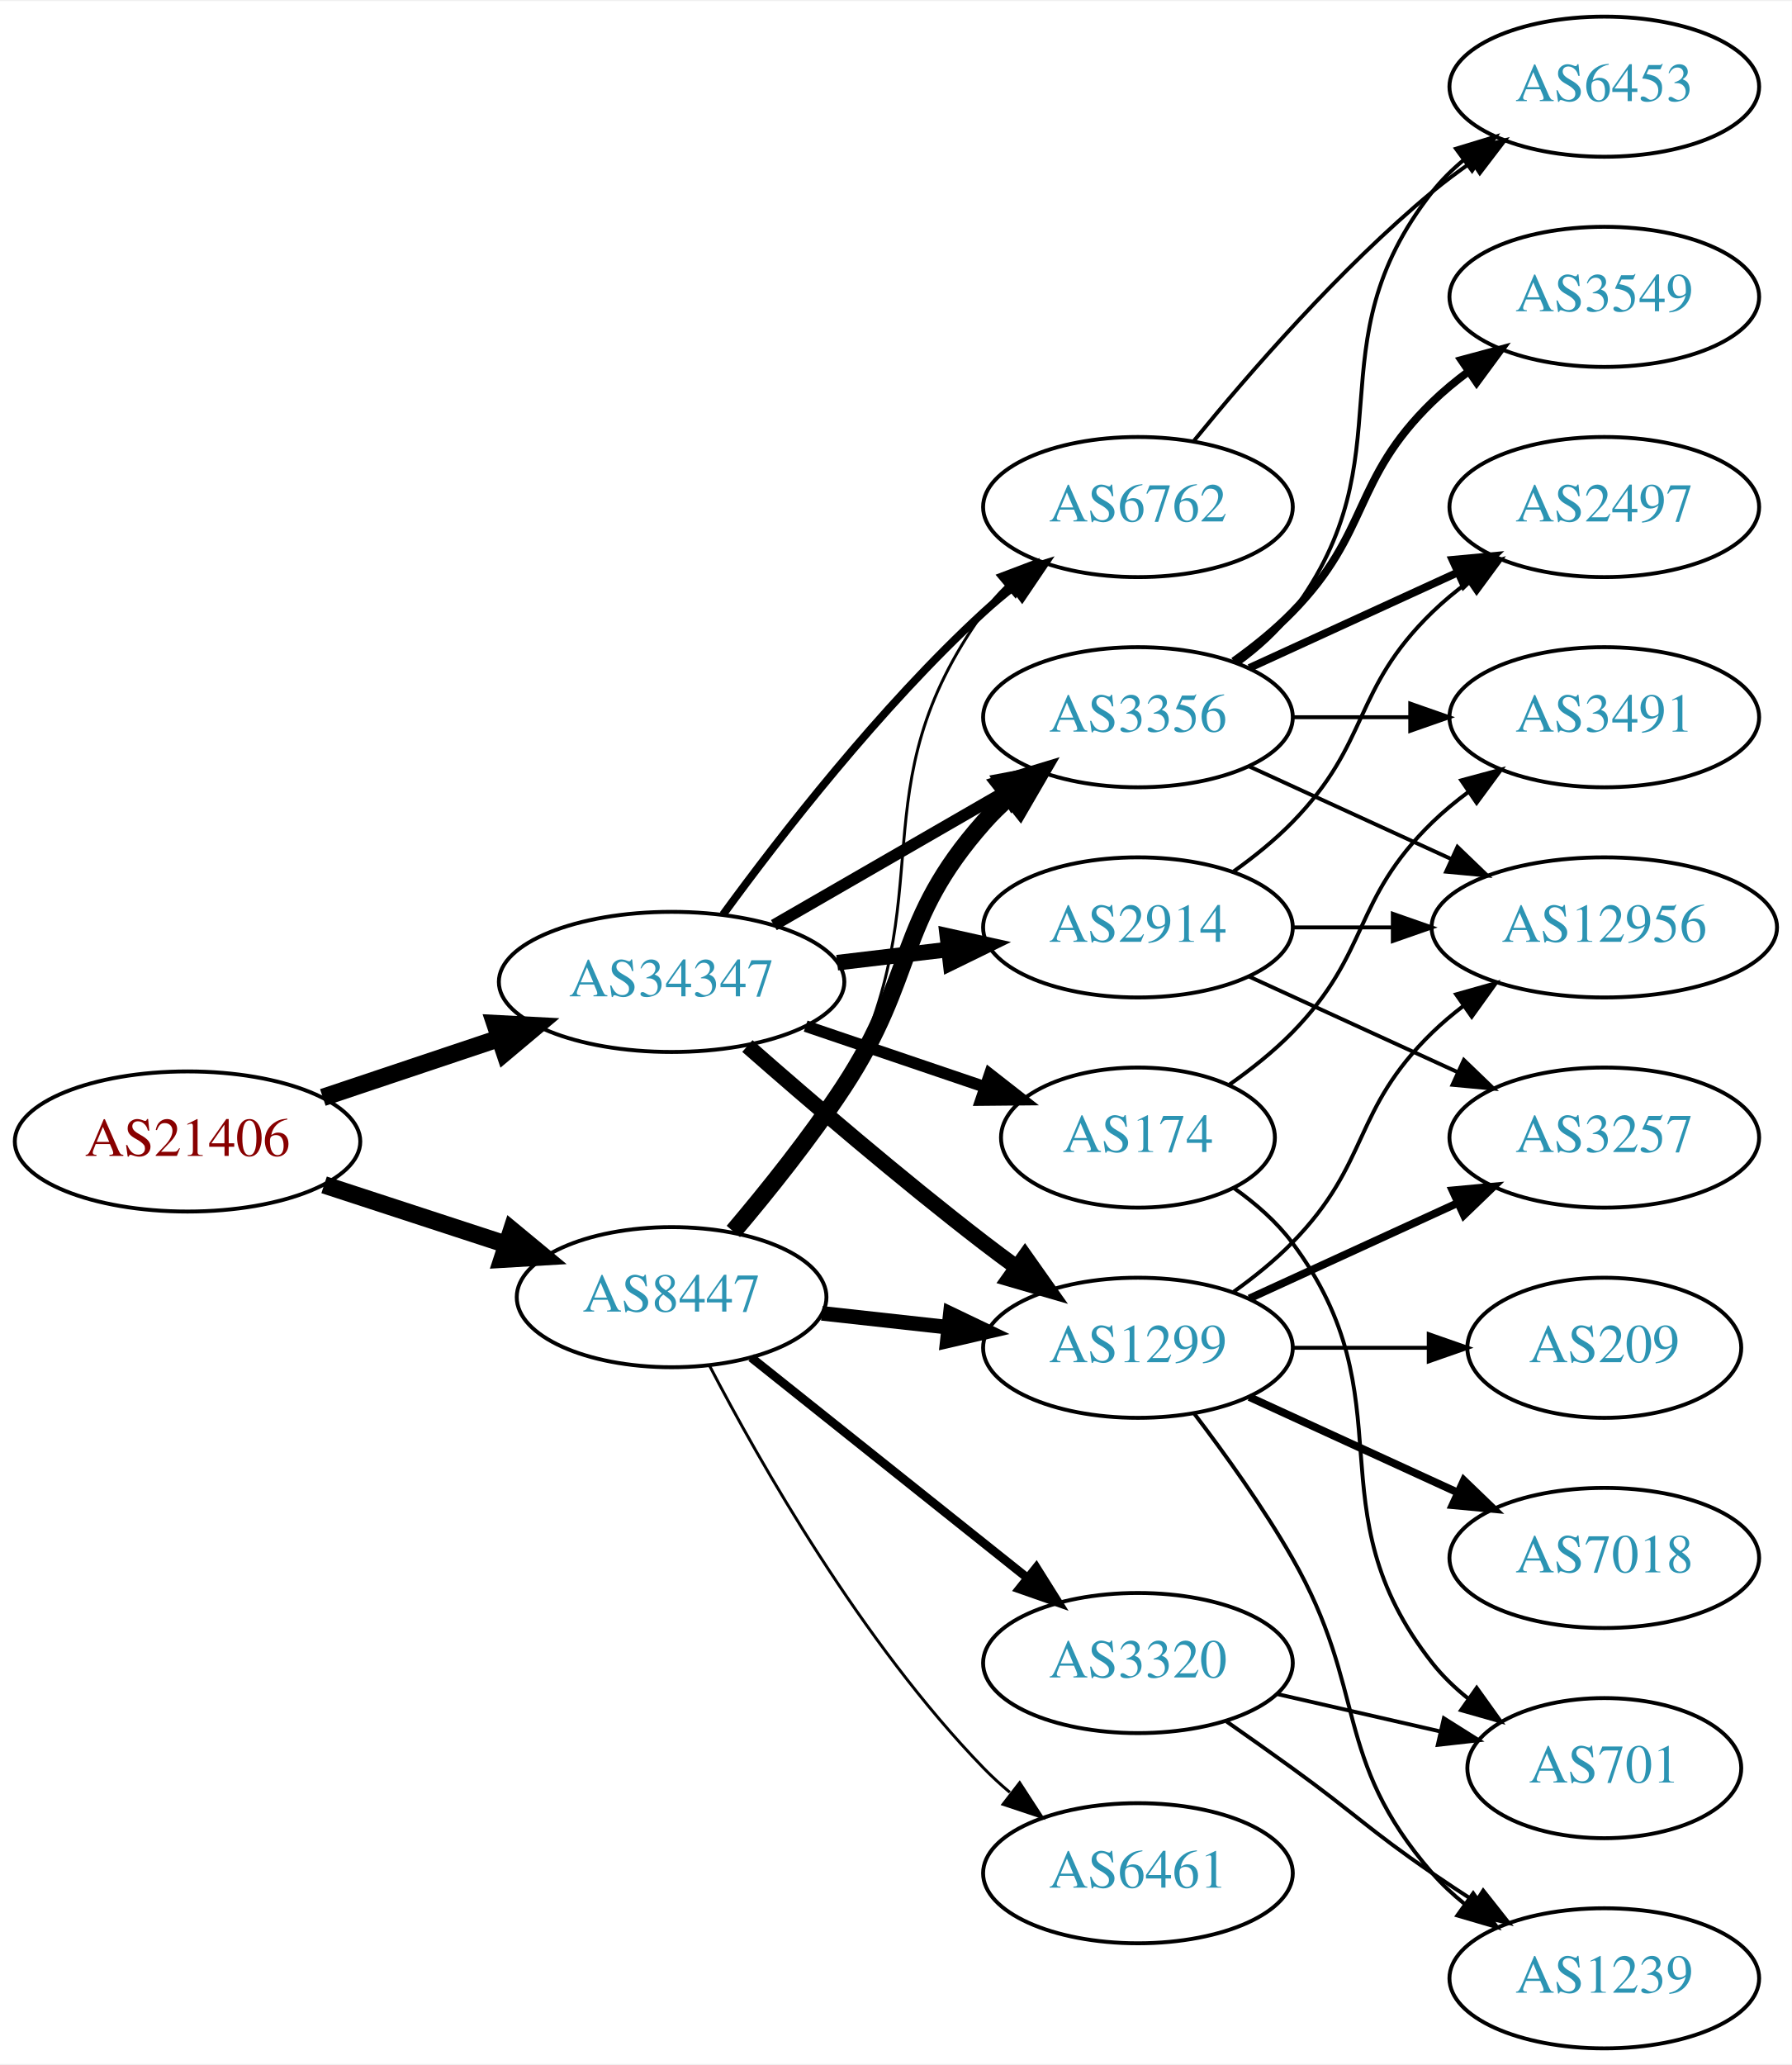
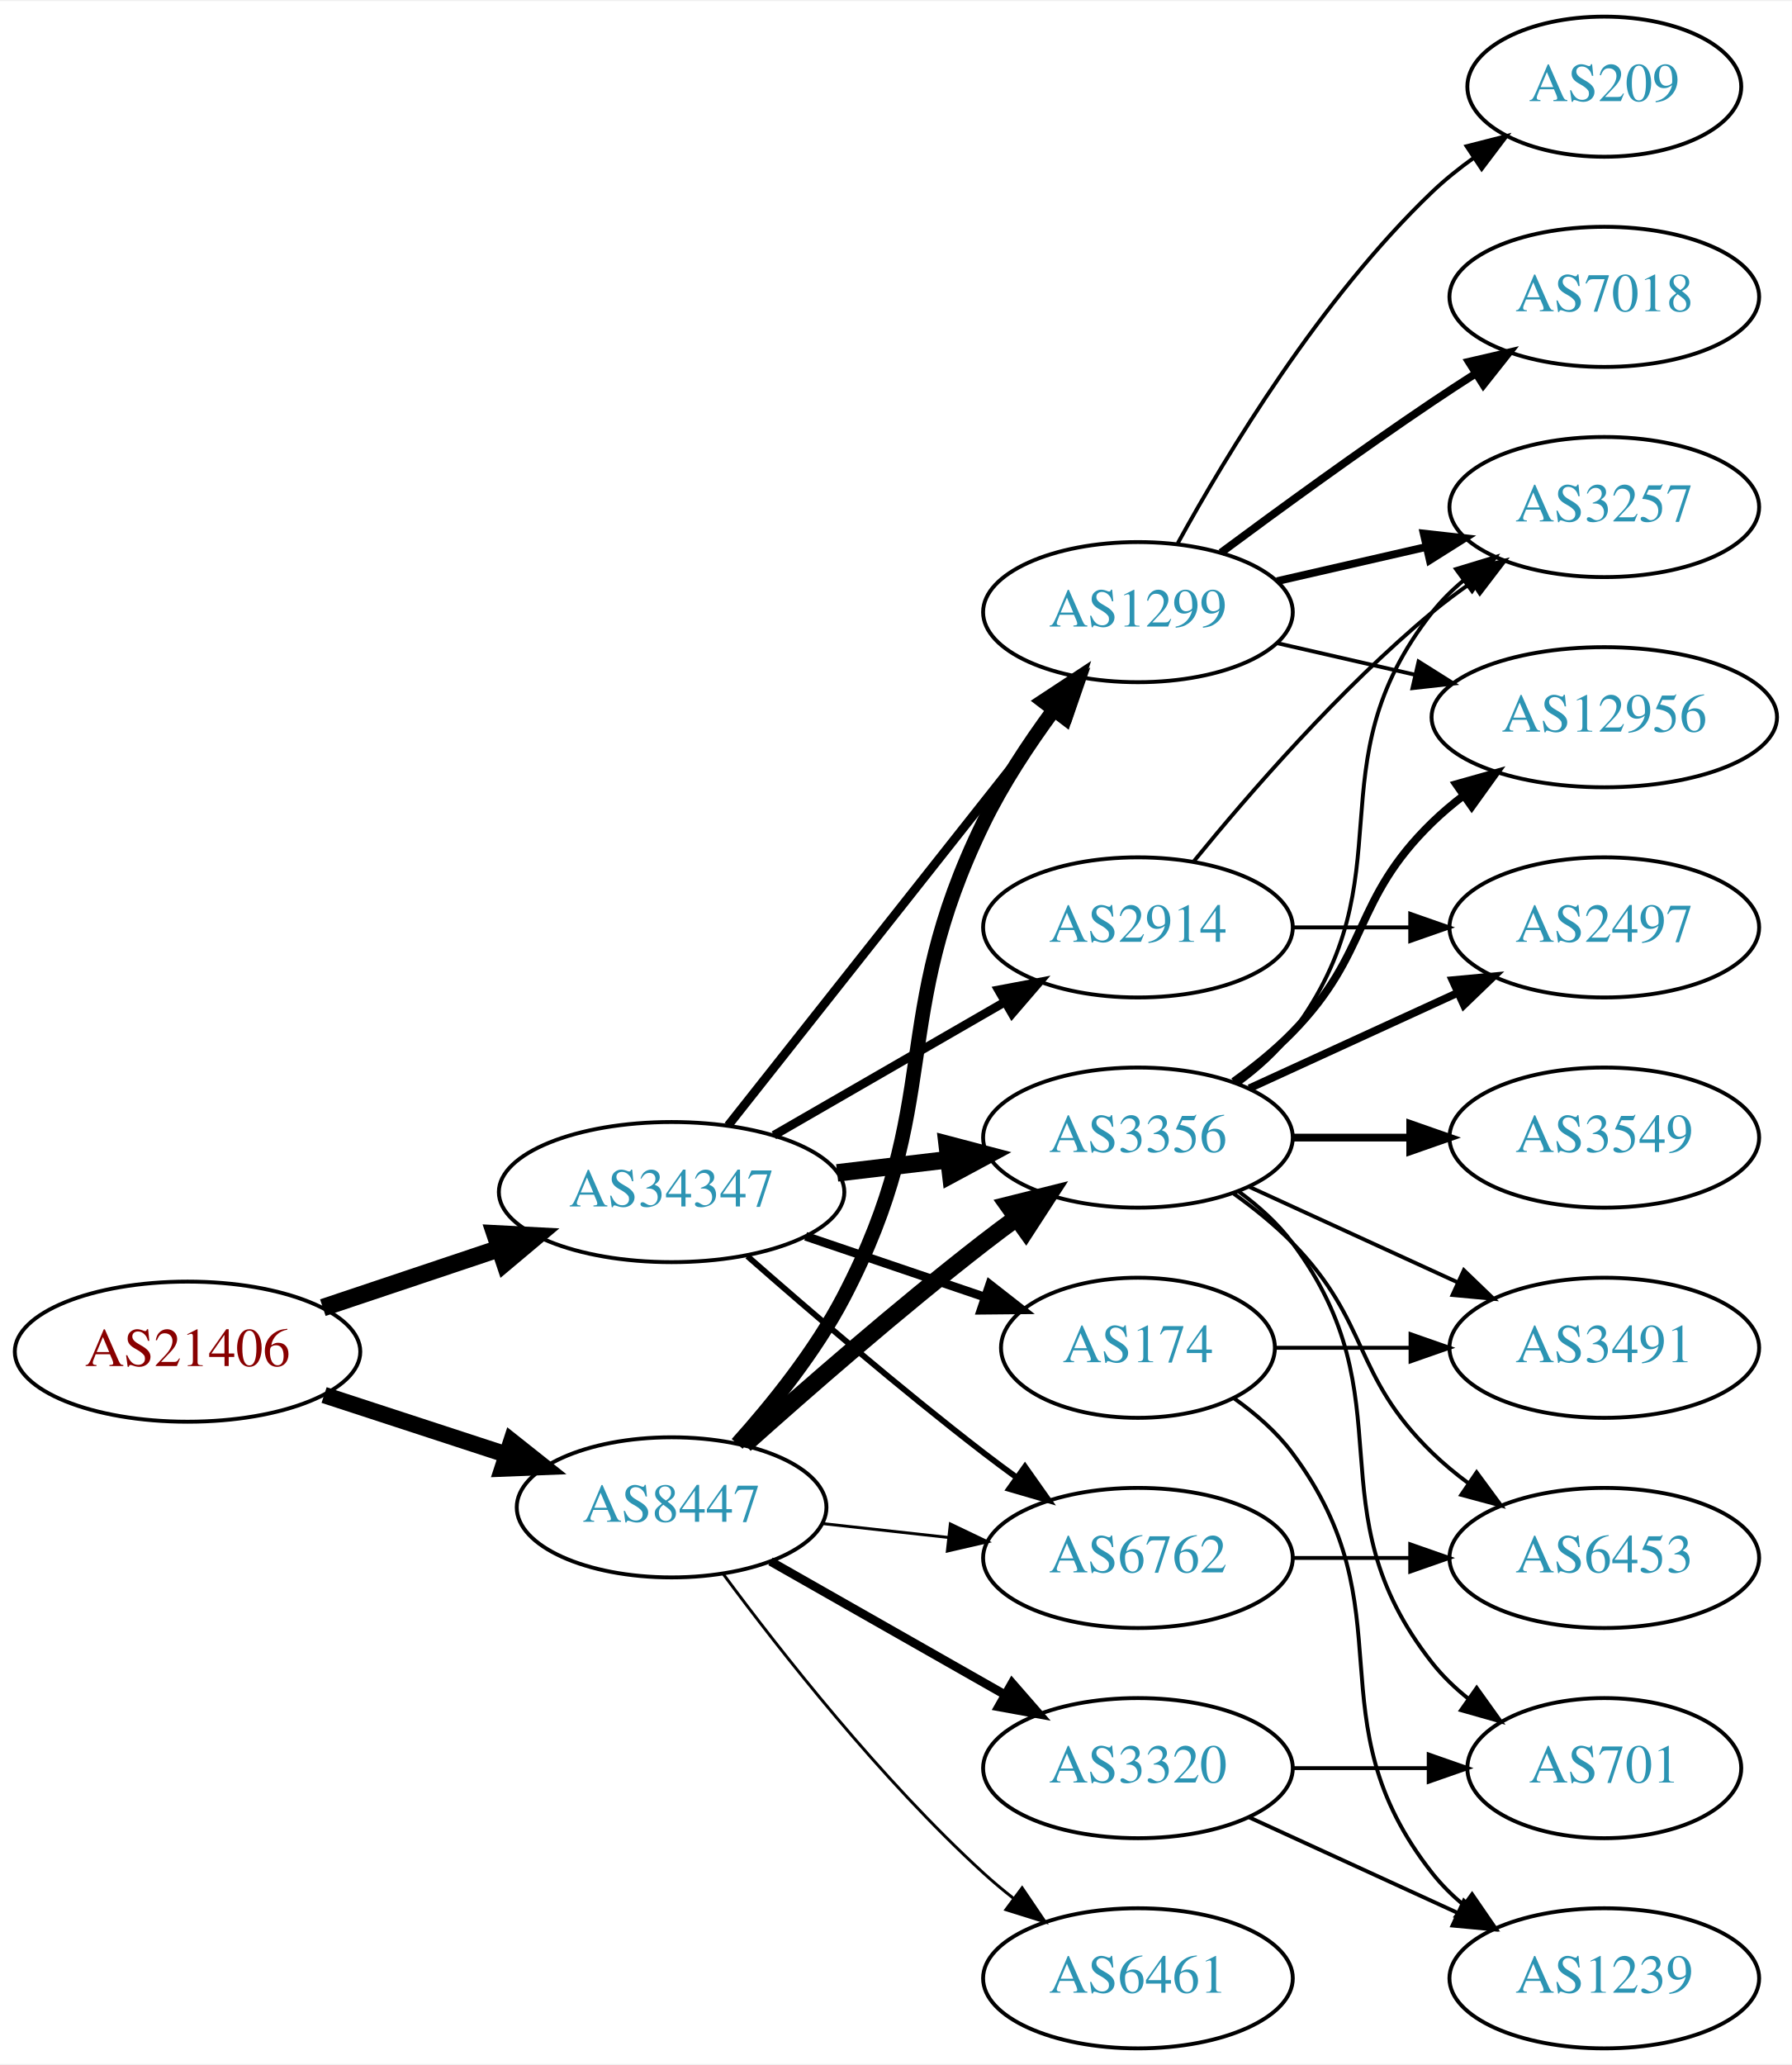
<svg xmlns="http://www.w3.org/2000/svg" xmlns:xlink="http://www.w3.org/1999/xlink" width="460pt" height="530pt" viewBox="0.00 0.00 460.47 530.00">
  <g id="graph0" class="graph" transform="scale(1 1) rotate(0) translate(4 526)">
    <polygon fill="white" stroke="none" points="-4,4 -4,-526 456.469,-526 456.469,4 -4,4" />
    <g id="node1" class="node">
      <g id="a_node1">
        <a xlink:href="/asn/21406" xlink:title="AS21406 ~ D. Swarovski KG [AT]">
-           <ellipse fill="#ffffff" stroke="black" cx="44.196" cy="-233" rx="44.393" ry="18" />
-           <text text-anchor="middle" x="44.196" y="-229.3" font-family="Times,serif" font-size="14.00" fill="#880000">AS21406</text>
+           <ellipse fill="#ffffff" stroke="black" cx="44.196" cy="-179" rx="44.393" ry="18" />
+           <text text-anchor="middle" x="44.196" y="-175.3" font-family="Times,serif" font-size="14.00" fill="#880000">AS21406</text>
        </a>
      </g>
    </g>
    <g id="node2" class="node">
      <g id="a_node2">
        <a xlink:href="/asn/8447" xlink:title="AS8447 ~ A1 Telekom Austria AG [AT]">
-           <ellipse fill="#ffffff" stroke="black" cx="168.588" cy="-193" rx="39.794" ry="18" />
-           <text text-anchor="middle" x="168.588" y="-189.3" font-family="Times,serif" font-size="14.00" fill="#2c94b3">AS8447</text>
+           <ellipse fill="#ffffff" stroke="black" cx="168.588" cy="-139" rx="39.794" ry="18" />
+           <text text-anchor="middle" x="168.588" y="-135.3" font-family="Times,serif" font-size="14.00" fill="#2c94b3">AS8447</text>
        </a>
      </g>
    </g>
    <g id="edge1" class="edge">
-       <path fill="none" stroke="black" stroke-width="4.5" d="M79.289,-221.858C93.795,-217.117 110.846,-211.544 126.077,-206.567" />
-       <polygon fill="black" stroke="black" stroke-width="4.5" points="127.496,-210.245 135.778,-203.396 125.05,-202.76 127.496,-210.245" />
+       <path fill="none" stroke="black" stroke-width="4.235" d="M79.289,-167.858C93.795,-163.117 110.846,-157.544 126.077,-152.567" />
+       <polygon fill="black" stroke="black" stroke-width="4.235" points="127.424,-156.025 135.778,-149.396 125.122,-148.98 127.424,-156.025" />
    </g>
    <g id="node3" class="node">
      <g id="a_node3">
        <a xlink:href="/asn/34347" xlink:title="AS34347 ~ Stadtwerke Hall in Tirol GmbH [AT]">
-           <ellipse fill="#ffffff" stroke="black" cx="168.588" cy="-274" rx="44.393" ry="18" />
-           <text text-anchor="middle" x="168.588" y="-270.3" font-family="Times,serif" font-size="14.00" fill="#2c94b3">AS34347</text>
+           <ellipse fill="#ffffff" stroke="black" cx="168.588" cy="-220" rx="44.393" ry="18" />
+           <text text-anchor="middle" x="168.588" y="-216.3" font-family="Times,serif" font-size="14.00" fill="#2c94b3">AS34347</text>
        </a>
      </g>
    </g>
    <g id="edge2" class="edge">
-       <path fill="none" stroke="black" stroke-width="4.5" d="M78.964,-244.312C93.01,-249.017 109.488,-254.537 124.399,-259.532" />
-       <polygon fill="black" stroke="black" stroke-width="4.5" points="123.197,-263.282 133.93,-262.725 125.699,-255.815 123.197,-263.282" />
+       <path fill="none" stroke="black" stroke-width="4.5" d="M78.964,-190.312C93.01,-195.017 109.488,-200.537 124.399,-205.532" />
+       <polygon fill="black" stroke="black" stroke-width="4.5" points="123.197,-209.282 133.93,-208.725 125.699,-201.815 123.197,-209.282" />
    </g>
    <g id="node4" class="node">
      <g id="a_node4">
-         <a xlink:href="/asn/1299" xlink:title="AS1299 ~ Telia Carrier [EU]">
-           <ellipse fill="#ffffff" stroke="black" cx="288.431" cy="-180" rx="39.794" ry="18" />
-           <text text-anchor="middle" x="288.431" y="-176.3" font-family="Times,serif" font-size="14.00" fill="#2c94b3">AS1299</text>
+         <a xlink:href="/asn/3356" xlink:title="AS3356 ~ Level 3 Parent, LLC [US]">
+           <ellipse fill="#ffffff" stroke="black" cx="288.431" cy="-234" rx="39.794" ry="18" />
+           <text text-anchor="middle" x="288.431" y="-230.3" font-family="Times,serif" font-size="14.00" fill="#2c94b3">AS3356</text>
        </a>
      </g>
    </g>
    <g id="edge3" class="edge">
-       <path fill="none" stroke="black" stroke-width="3.75" d="M207.198,-188.851C217.509,-187.713 228.827,-186.465 239.627,-185.274" />
-       <polygon fill="black" stroke="black" stroke-width="3.75" points="240.218,-188.73 249.774,-184.154 239.45,-181.772 240.218,-188.73" />
+       <path fill="none" stroke="black" stroke-width="4.5" d="M187.403,-155.191C203.179,-169.311 227.017,-190.119 248.784,-207 251.519,-209.121 254.404,-211.278 257.316,-213.401" />
+       <polygon fill="black" stroke="black" stroke-width="4.5" points="255.063,-216.63 265.49,-219.236 259.639,-210.221 255.063,-216.63" />
    </g>
    <g id="node5" class="node">
      <g id="a_node5">
-         <a xlink:href="/asn/3356" xlink:title="AS3356 ~ Level 3 Parent, LLC [US]">
-           <ellipse fill="#ffffff" stroke="black" cx="288.431" cy="-342" rx="39.794" ry="18" />
-           <text text-anchor="middle" x="288.431" y="-338.3" font-family="Times,serif" font-size="14.00" fill="#2c94b3">AS3356</text>
+         <a xlink:href="/asn/1299" xlink:title="AS1299 ~ Telia Carrier [EU]">
+           <ellipse fill="#ffffff" stroke="black" cx="288.431" cy="-369" rx="39.794" ry="18" />
+           <text text-anchor="middle" x="288.431" y="-365.3" font-family="Times,serif" font-size="14.00" fill="#2c94b3">AS1299</text>
        </a>
      </g>
    </g>
    <g id="edge4" class="edge">
-       <path fill="none" stroke="black" stroke-width="4.5" d="M184.457,-209.885C193.216,-220.231 204.221,-233.952 212.784,-247 231.547,-275.589 226.135,-289.38 248.784,-315 250.766,-317.242 252.971,-319.394 255.293,-321.437" />
-       <polygon fill="black" stroke="black" stroke-width="4.5" points="253.21,-324.809 263.494,-327.929 258.098,-318.635 253.21,-324.809" />
+       <path fill="none" stroke="black" stroke-width="3.75" d="M185.434,-155.311C194.54,-165.454 205.566,-179.163 212.784,-193 238.931,-243.124 223.988,-264.195 248.784,-315 253.639,-324.946 260.287,-335.026 266.701,-343.741" />
+       <polygon fill="black" stroke="black" stroke-width="3.75" points="264.113,-346.12 272.962,-351.946 269.678,-341.873 264.113,-346.12" />
    </g>
    <g id="node6" class="node">
      <g id="a_node6">
-         <a xlink:href="/asn/6461" xlink:title="AS6461 ~ ZAYO-6461 [US]">
-           <ellipse fill="#ffffff" stroke="black" cx="288.431" cy="-45" rx="39.794" ry="18" />
-           <text text-anchor="middle" x="288.431" y="-41.3" font-family="Times,serif" font-size="14.00" fill="#2c94b3">AS6461</text>
+         <a xlink:href="/asn/3320" xlink:title="AS3320 ~ DTAG [DE]">
+           <ellipse fill="#ffffff" stroke="black" cx="288.431" cy="-72" rx="39.794" ry="18" />
+           <text text-anchor="middle" x="288.431" y="-68.3" font-family="Times,serif" font-size="14.00" fill="#2c94b3">AS3320</text>
        </a>
      </g>
    </g>
    <g id="edge5" class="edge">
-       <path fill="none" stroke="black" stroke-width="0.75" d="M178.279,-175.499C191.24,-150.561 217.491,-104.255 248.784,-72 250.868,-69.852 253.145,-67.767 255.517,-65.771" />
-       <polygon fill="black" stroke="black" stroke-width="0.75" points="258.037,-68.247 263.809,-59.362 253.756,-62.708 258.037,-68.247" />
+       <path fill="none" stroke="black" stroke-width="2.25" d="M194.005,-125.118C211.465,-115.191 235.165,-101.716 254.326,-90.822" />
+       <polygon fill="black" stroke="black" stroke-width="2.25" points="256.082,-93.85 263.045,-85.865 252.622,-87.765 256.082,-93.85" />
    </g>
    <g id="node7" class="node">
      <g id="a_node7">
-         <a xlink:href="/asn/3320" xlink:title="AS3320 ~ DTAG [DE]">
-           <ellipse fill="#ffffff" stroke="black" cx="288.431" cy="-99" rx="39.794" ry="18" />
-           <text text-anchor="middle" x="288.431" y="-95.3" font-family="Times,serif" font-size="14.00" fill="#2c94b3">AS3320</text>
+         <a xlink:href="/asn/6762" xlink:title="AS6762 ~ TELECOM ITALIA SPARKLE S.p.A. [IT]">
+           <ellipse fill="#ffffff" stroke="black" cx="288.431" cy="-126" rx="39.794" ry="18" />
+           <text text-anchor="middle" x="288.431" y="-122.3" font-family="Times,serif" font-size="14.00" fill="#2c94b3">AS6762</text>
        </a>
      </g>
    </g>
    <g id="edge6" class="edge">
-       <path fill="none" stroke="black" stroke-width="2.25" d="M189.048,-177.478C208.408,-162.034 238.29,-138.198 260.043,-120.847" />
-       <polygon fill="black" stroke="black" stroke-width="2.25" points="262.308,-123.517 267.943,-114.545 257.942,-118.045 262.308,-123.517" />
+       <path fill="none" stroke="black" stroke-width="0.75" d="M207.198,-134.851C217.509,-133.713 228.827,-132.465 239.627,-131.274" />
+       <polygon fill="black" stroke="black" stroke-width="0.75" points="240.218,-134.73 249.774,-130.154 239.45,-127.772 240.218,-134.73" />
    </g>
    <g id="node8" class="node">
      <g id="a_node8">
-         <a xlink:href="/asn/6762" xlink:title="AS6762 ~ TELECOM ITALIA SPARKLE S.p.A. [IT]">
-           <ellipse fill="#ffffff" stroke="black" cx="288.431" cy="-396" rx="39.794" ry="18" />
-           <text text-anchor="middle" x="288.431" y="-392.3" font-family="Times,serif" font-size="14.00" fill="#2c94b3">AS6762</text>
+         <a xlink:href="/asn/6461" xlink:title="AS6461 ~ ZAYO-6461 [US]">
+           <ellipse fill="#ffffff" stroke="black" cx="288.431" cy="-18" rx="39.794" ry="18" />
+           <text text-anchor="middle" x="288.431" y="-14.3" font-family="Times,serif" font-size="14.00" fill="#2c94b3">AS6461</text>
        </a>
      </g>
    </g>
    <g id="edge7" class="edge">
-       <path fill="none" stroke="black" stroke-width="0.75" d="M185.434,-209.311C194.54,-219.454 205.566,-233.163 212.784,-247 238.931,-297.124 215.754,-323.119 248.784,-369 250.488,-371.366 252.466,-373.597 254.609,-375.684" />
-       <polygon fill="black" stroke="black" stroke-width="0.75" points="252.465,-378.454 262.37,-382.213 256.971,-373.098 252.465,-378.454" />
+       <path fill="none" stroke="black" stroke-width="0.75" d="M181.846,-121.886C196.48,-102.106 222.316,-69.18 248.784,-45 251.201,-42.792 253.807,-40.615 256.482,-38.513" />
+       <polygon fill="black" stroke="black" stroke-width="0.75" points="258.665,-41.251 264.603,-32.476 254.489,-35.633 258.665,-41.251" />
+     </g>
+     <g id="edge24" class="edge">
+       <path fill="none" stroke="black" stroke-width="4.5" d="M211.135,-224.936C220.381,-226.034 230.254,-227.207 239.725,-228.332" />
+       <polygon fill="black" stroke="black" stroke-width="4.5" points="239.402,-232.259 249.797,-229.529 240.331,-224.439 239.402,-232.259" />
    </g>
    <g id="edge23" class="edge">
-       <path fill="none" stroke="black" stroke-width="4" d="M188.067,-257.527C203.866,-243.648 227.377,-223.477 248.784,-207 251.527,-204.889 254.417,-202.739 257.333,-200.62" />
-       <polygon fill="black" stroke="black" stroke-width="4" points="259.399,-203.445 265.511,-194.791 255.336,-197.745 259.399,-203.445" />
-     </g>
-     <g id="edge24" class="edge">
-       <path fill="none" stroke="black" stroke-width="3" d="M194.868,-288.588C212.188,-298.582 235.339,-311.941 254.155,-322.799" />
-       <polygon fill="black" stroke="black" stroke-width="3" points="252.588,-325.935 262.999,-327.902 256.087,-319.872 252.588,-325.935" />
-     </g>
-     <g id="edge22" class="edge">
-       <path fill="none" stroke="black" stroke-width="2" d="M181.81,-291.31C196.411,-311.312 222.214,-344.6 248.784,-369 251.196,-371.214 253.797,-373.396 256.47,-375.501" />
-       <polygon fill="black" stroke="black" stroke-width="2" points="254.475,-378.379 264.586,-381.542 258.654,-372.764 254.475,-378.379" />
+       <path fill="none" stroke="black" stroke-width="2.25" d="M183.106,-237.092C203.884,-263.364 243.775,-313.802 267.757,-344.125" />
+       <polygon fill="black" stroke="black" stroke-width="2.25" points="265.122,-346.435 274.07,-352.107 270.612,-342.093 265.122,-346.435" />
+     </g>
+     <g id="edge25" class="edge">
+       <path fill="none" stroke="black" stroke-width="1.5" d="M188.067,-203.527C203.866,-189.648 227.377,-169.477 248.784,-153 251.527,-150.889 254.417,-148.739 257.333,-146.62" />
+       <polygon fill="black" stroke="black" stroke-width="1.5" points="259.399,-149.445 265.511,-140.791 255.336,-143.745 259.399,-149.445" />
    </g>
    <g id="node19" class="node">
      <g id="a_node19">
        <a xlink:href="/asn/2914" xlink:title="AS2914 ~ NTT America, Inc. [US]">
          <ellipse fill="#ffffff" stroke="black" cx="288.431" cy="-288" rx="39.794" ry="18" />
          <text text-anchor="middle" x="288.431" y="-284.3" font-family="Times,serif" font-size="14.00" fill="#2c94b3">AS2914</text>
        </a>
      </g>
    </g>
-     <g id="edge20" class="edge">
-       <path fill="none" stroke="black" stroke-width="4" d="M211.135,-278.936C220.381,-280.034 230.254,-281.207 239.725,-282.332" />
-       <polygon fill="black" stroke="black" stroke-width="4" points="239.453,-285.825 249.797,-283.529 240.279,-278.874 239.453,-285.825" />
+     <g id="edge21" class="edge">
+       <path fill="none" stroke="black" stroke-width="2.25" d="M194.868,-234.588C212.188,-244.582 235.339,-257.941 254.155,-268.799" />
+       <polygon fill="black" stroke="black" stroke-width="2.25" points="252.588,-271.935 262.999,-273.902 256.087,-265.872 252.588,-271.935" />
    </g>
    <g id="node20" class="node">
      <g id="a_node20">
        <a xlink:href="/asn/174" xlink:title="AS174 ~ Cogent Communications [US]">
-           <ellipse fill="#ffffff" stroke="black" cx="288.431" cy="-234" rx="35.194" ry="18" />
-           <text text-anchor="middle" x="288.431" y="-230.3" font-family="Times,serif" font-size="14.00" fill="#2c94b3">AS174</text>
-         </a>
-       </g>
-     </g>
-     <g id="edge21" class="edge">
-       <path fill="none" stroke="black" stroke-width="3" d="M203.042,-262.645C217.306,-257.803 234.036,-252.124 248.821,-247.105" />
-       <polygon fill="black" stroke="black" stroke-width="3" points="250.348,-250.283 258.693,-243.755 248.098,-243.655 250.348,-250.283" />
+           <ellipse fill="#ffffff" stroke="black" cx="288.431" cy="-180" rx="35.194" ry="18" />
+           <text text-anchor="middle" x="288.431" y="-176.3" font-family="Times,serif" font-size="14.00" fill="#2c94b3">AS174</text>
+         </a>
+       </g>
+     </g>
+     <g id="edge22" class="edge">
+       <path fill="none" stroke="black" stroke-width="2.25" d="M203.042,-208.645C217.306,-203.803 234.036,-198.124 248.821,-193.105" />
+       <polygon fill="black" stroke="black" stroke-width="2.25" points="250.348,-196.283 258.693,-189.755 248.098,-189.655 250.348,-196.283" />
+     </g>
+     <g id="node9" class="node">
+       <g id="a_node9">
+         <a xlink:href="/asn/2497" xlink:title="AS2497 ~ Internet Initiative Japan Inc. [JP]">
+           <ellipse fill="#ffffff" stroke="black" cx="408.273" cy="-288" rx="39.794" ry="18" />
+           <text text-anchor="middle" x="408.273" y="-284.3" font-family="Times,serif" font-size="14.00" fill="#2c94b3">AS2497</text>
+         </a>
+       </g>
+     </g>
+     <g id="edge8" class="edge">
+       <path fill="none" stroke="black" stroke-width="2" d="M317.06,-246.661C333.017,-253.973 353.287,-263.261 370.57,-271.181" />
+       <polygon fill="black" stroke="black" stroke-width="2" points="369.269,-274.435 379.818,-275.419 372.185,-268.071 369.269,-274.435" />
+     </g>
+     <g id="node10" class="node">
+       <g id="a_node10">
+         <a xlink:href="/asn/6453" xlink:title="AS6453 ~ TATA COMMUNICATIONS (AMERICA) INC [US]">
+           <ellipse fill="#ffffff" stroke="black" cx="408.273" cy="-126" rx="39.794" ry="18" />
+           <text text-anchor="middle" x="408.273" y="-122.3" font-family="Times,serif" font-size="14.00" fill="#2c94b3">AS6453</text>
+         </a>
+       </g>
+     </g>
+     <g id="edge9" class="edge">
+       <path fill="none" stroke="black" d="M313.025,-219.611C318.281,-215.852 323.613,-211.563 328.077,-207 348.25,-186.383 343.384,-173.094 364.077,-153 366.922,-150.237 370.096,-147.614 373.396,-145.166" />
+       <polygon fill="black" stroke="black" points="375.462,-147.994 381.744,-139.462 371.513,-142.214 375.462,-147.994" />
+     </g>
+     <g id="node11" class="node">
+       <g id="a_node11">
+         <a xlink:href="/asn/3549" xlink:title="AS3549 ~ Level 3 Parent, LLC [US]">
+           <ellipse fill="#ffffff" stroke="black" cx="408.273" cy="-234" rx="39.794" ry="18" />
+           <text text-anchor="middle" x="408.273" y="-230.3" font-family="Times,serif" font-size="14.00" fill="#2c94b3">AS3549</text>
+         </a>
+       </g>
+     </g>
+     <g id="edge10" class="edge">
+       <path fill="none" stroke="black" stroke-width="2" d="M328.343,-234C337.897,-234 348.246,-234 358.209,-234" />
+       <polygon fill="black" stroke="black" stroke-width="2" points="358.402,-237.5 368.402,-234 358.402,-230.5 358.402,-237.5" />
+     </g>
+     <g id="node12" class="node">
+       <g id="a_node12">
+         <a xlink:href="/asn/12956" xlink:title="AS12956 ~ TELXIUS [ES]">
+           <ellipse fill="#ffffff" stroke="black" cx="408.273" cy="-342" rx="44.393" ry="18" />
+           <text text-anchor="middle" x="408.273" y="-338.3" font-family="Times,serif" font-size="14.00" fill="#2c94b3">AS12956</text>
+         </a>
+       </g>
+     </g>
+     <g id="edge11" class="edge">
+       <path fill="none" stroke="black" stroke-width="2" d="M313.025,-248.389C318.281,-252.148 323.613,-256.437 328.077,-261 348.25,-281.617 343.384,-294.906 364.077,-315 366.564,-317.414 369.301,-319.722 372.154,-321.9" />
+       <polygon fill="black" stroke="black" stroke-width="2" points="370.192,-324.798 380.39,-327.671 374.209,-319.066 370.192,-324.798" />
    </g>
    <g id="node13" class="node">
      <g id="a_node13">
-         <a xlink:href="/asn/12956" xlink:title="AS12956 ~ TELXIUS [ES]">
-           <ellipse fill="#ffffff" stroke="black" cx="408.273" cy="-288" rx="44.393" ry="18" />
-           <text text-anchor="middle" x="408.273" y="-284.3" font-family="Times,serif" font-size="14.00" fill="#2c94b3">AS12956</text>
-         </a>
-       </g>
-     </g>
-     <g id="edge14" class="edge">
-       <path fill="none" stroke="black" d="M313.025,-194.389C318.281,-198.148 323.613,-202.437 328.077,-207 348.25,-227.617 343.384,-240.906 364.077,-261 366.564,-263.414 369.301,-265.722 372.154,-267.9" />
-       <polygon fill="black" stroke="black" points="370.192,-270.798 380.39,-273.671 374.209,-265.066 370.192,-270.798" />
+         <a xlink:href="/asn/3491" xlink:title="AS3491 ~ PCCW Global, Inc. [US]">
+           <ellipse fill="#ffffff" stroke="black" cx="408.273" cy="-180" rx="39.794" ry="18" />
+           <text text-anchor="middle" x="408.273" y="-176.3" font-family="Times,serif" font-size="14.00" fill="#2c94b3">AS3491</text>
+         </a>
+       </g>
+     </g>
+     <g id="edge12" class="edge">
+       <path fill="none" stroke="black" d="M317.06,-221.339C333.017,-214.027 353.287,-204.739 370.57,-196.819" />
+       <polygon fill="black" stroke="black" points="372.185,-199.929 379.818,-192.581 369.269,-193.565 372.185,-199.929" />
    </g>
    <g id="node14" class="node">
      <g id="a_node14">
-         <a xlink:href="/asn/209" xlink:title="AS209 ~ CenturyLink Communications, LLC [US]">
-           <ellipse fill="#ffffff" stroke="black" cx="408.273" cy="-180" rx="35.194" ry="18" />
-           <text text-anchor="middle" x="408.273" y="-176.3" font-family="Times,serif" font-size="14.00" fill="#2c94b3">AS209</text>
+         <a xlink:href="/asn/3257" xlink:title="AS3257 ~ GTT [DE]">
+           <ellipse fill="#ffffff" stroke="black" cx="408.273" cy="-396" rx="39.794" ry="18" />
+           <text text-anchor="middle" x="408.273" y="-392.3" font-family="Times,serif" font-size="14.00" fill="#2c94b3">AS3257</text>
        </a>
      </g>
    </g>
    <g id="edge13" class="edge">
-       <path fill="none" stroke="black" d="M328.343,-180C339.43,-180 351.59,-180 362.972,-180" />
-       <polygon fill="black" stroke="black" points="363.154,-183.5 373.154,-180 363.154,-176.5 363.154,-183.5" />
+       <path fill="none" stroke="black" d="M314.362,-247.882C319.438,-251.611 324.356,-256.016 328.077,-261 358.349,-301.542 332.779,-329.246 364.077,-369 366.402,-371.953 369.146,-374.67 372.105,-377.147" />
+       <polygon fill="black" stroke="black" points="370.165,-380.064 380.302,-383.145 374.298,-374.415 370.165,-380.064" />
    </g>
    <g id="node15" class="node">
      <g id="a_node15">
-         <a xlink:href="/asn/3257" xlink:title="AS3257 ~ GTT [DE]">
-           <ellipse fill="#ffffff" stroke="black" cx="408.273" cy="-234" rx="39.794" ry="18" />
-           <text text-anchor="middle" x="408.273" y="-230.3" font-family="Times,serif" font-size="14.00" fill="#2c94b3">AS3257</text>
-         </a>
-       </g>
+         <a xlink:href="/asn/701" xlink:title="AS701 ~ UUNET [US]">
+           <ellipse fill="#ffffff" stroke="black" cx="408.273" cy="-72" rx="35.194" ry="18" />
+           <text text-anchor="middle" x="408.273" y="-68.3" font-family="Times,serif" font-size="14.00" fill="#2c94b3">AS701</text>
+         </a>
+       </g>
+     </g>
+     <g id="edge14" class="edge">
+       <path fill="none" stroke="black" d="M314.362,-220.118C319.438,-216.389 324.356,-211.984 328.077,-207 358.349,-166.458 332.779,-138.754 364.077,-99 366.724,-95.639 369.912,-92.584 373.344,-89.839" />
+       <polygon fill="black" stroke="black" points="375.482,-92.614 381.651,-84 371.457,-86.887 375.482,-92.614" />
+     </g>
+     <g id="edge18" class="edge">
+       <path fill="none" stroke="black" d="M324.15,-361.045C335.289,-358.493 347.824,-355.621 359.717,-352.896" />
+       <polygon fill="black" stroke="black" points="360.545,-356.297 369.511,-350.652 358.982,-349.474 360.545,-356.297" />
    </g>
    <g id="edge15" class="edge">
-       <path fill="none" stroke="black" stroke-width="2" d="M317.06,-192.661C333.017,-199.973 353.287,-209.261 370.57,-217.181" />
-       <polygon fill="black" stroke="black" stroke-width="2" points="369.269,-220.435 379.818,-221.419 372.185,-214.071 369.269,-220.435" />
+       <path fill="none" stroke="black" stroke-width="2" d="M324.15,-376.955C336.15,-379.704 349.771,-382.825 362.463,-385.733" />
+       <polygon fill="black" stroke="black" stroke-width="2" points="361.866,-389.187 372.395,-388.009 363.429,-382.364 361.866,-389.187" />
    </g>
    <g id="node16" class="node">
      <g id="a_node16">
-         <a xlink:href="/asn/7018" xlink:title="AS7018 ~ AT&amp;T Services, Inc. [US]">
-           <ellipse fill="#ffffff" stroke="black" cx="408.273" cy="-126" rx="39.794" ry="18" />
-           <text text-anchor="middle" x="408.273" y="-122.3" font-family="Times,serif" font-size="14.00" fill="#2c94b3">AS7018</text>
+         <a xlink:href="/asn/209" xlink:title="AS209 ~ CenturyLink Communications, LLC [US]">
+           <ellipse fill="#ffffff" stroke="black" cx="408.273" cy="-504" rx="35.194" ry="18" />
+           <text text-anchor="middle" x="408.273" y="-500.3" font-family="Times,serif" font-size="14.00" fill="#2c94b3">AS209</text>
        </a>
      </g>
    </g>
    <g id="edge16" class="edge">
-       <path fill="none" stroke="black" stroke-width="2" d="M317.06,-167.339C333.017,-160.027 353.287,-150.739 370.57,-142.819" />
-       <polygon fill="black" stroke="black" stroke-width="2" points="372.185,-145.929 379.818,-138.581 369.269,-139.565 372.185,-145.929" />
+       <path fill="none" stroke="black" d="M298.672,-386.713C311.218,-409.561 335.394,-449.611 364.077,-477 367.331,-480.107 370.998,-483.046 374.785,-485.76" />
+       <polygon fill="black" stroke="black" points="372.887,-488.701 383.153,-491.322 376.762,-482.872 372.887,-488.701" />
    </g>
    <g id="node17" class="node">
      <g id="a_node17">
+         <a xlink:href="/asn/7018" xlink:title="AS7018 ~ AT&amp;T Services, Inc. [US]">
+           <ellipse fill="#ffffff" stroke="black" cx="408.273" cy="-450" rx="39.794" ry="18" />
+           <text text-anchor="middle" x="408.273" y="-446.3" font-family="Times,serif" font-size="14.00" fill="#2c94b3">AS7018</text>
+         </a>
+       </g>
+     </g>
+     <g id="edge17" class="edge">
+       <path fill="none" stroke="black" stroke-width="2" d="M309.761,-384.277C324.623,-395.304 345.368,-410.407 364.077,-423 367.626,-425.389 371.377,-427.839 375.125,-430.242" />
+       <polygon fill="black" stroke="black" stroke-width="2" points="373.451,-433.325 383.774,-435.712 377.193,-427.409 373.451,-433.325" />
+     </g>
+     <g id="edge19" class="edge">
+       <path fill="none" stroke="black" d="M328.343,-72C339.43,-72 351.59,-72 362.972,-72" />
+       <polygon fill="black" stroke="black" points="363.154,-75.5 373.154,-72 363.154,-68.5 363.154,-75.5" />
+     </g>
+     <g id="node18" class="node">
+       <g id="a_node18">
        <a xlink:href="/asn/1239" xlink:title="AS1239 ~ Sprint [US]">
          <ellipse fill="#ffffff" stroke="black" cx="408.273" cy="-18" rx="39.794" ry="18" />
          <text text-anchor="middle" x="408.273" y="-14.3" font-family="Times,serif" font-size="14.00" fill="#2c94b3">AS1239</text>
        </a>
      </g>
    </g>
-     <g id="edge17" class="edge">
-       <path fill="none" stroke="black" d="M302.892,-163.087C310.785,-152.73 320.634,-139.008 328.077,-126 347.642,-91.806 338.243,-74.742 364.077,-45 366.542,-42.162 369.379,-39.523 372.397,-37.094" />
-       <polygon fill="black" stroke="black" points="374.583,-39.833 380.675,-31.164 370.507,-34.142 374.583,-39.833" />
-     </g>
-     <g id="node9" class="node">
-       <g id="a_node9">
-         <a xlink:href="/asn/3549" xlink:title="AS3549 ~ Level 3 Parent, LLC [US]">
-           <ellipse fill="#ffffff" stroke="black" cx="408.273" cy="-450" rx="39.794" ry="18" />
-           <text text-anchor="middle" x="408.273" y="-446.3" font-family="Times,serif" font-size="14.00" fill="#2c94b3">AS3549</text>
-         </a>
-       </g>
-     </g>
-     <g id="edge8" class="edge">
-       <path fill="none" stroke="black" stroke-width="2" d="M313.025,-356.389C318.281,-360.148 323.613,-364.437 328.077,-369 348.25,-389.617 343.384,-402.906 364.077,-423 366.922,-425.763 370.096,-428.386 373.396,-430.834" />
-       <polygon fill="black" stroke="black" stroke-width="2" points="371.513,-433.786 381.744,-436.538 375.462,-428.006 371.513,-433.786" />
-     </g>
-     <g id="node10" class="node">
-       <g id="a_node10">
-         <a xlink:href="/asn/3491" xlink:title="AS3491 ~ PCCW Global, Inc. [US]">
-           <ellipse fill="#ffffff" stroke="black" cx="408.273" cy="-342" rx="39.794" ry="18" />
-           <text text-anchor="middle" x="408.273" y="-338.3" font-family="Times,serif" font-size="14.00" fill="#2c94b3">AS3491</text>
-         </a>
-       </g>
-     </g>
-     <g id="edge9" class="edge">
-       <path fill="none" stroke="black" d="M328.343,-342C337.897,-342 348.246,-342 358.209,-342" />
-       <polygon fill="black" stroke="black" points="358.402,-345.5 368.402,-342 358.402,-338.5 358.402,-345.5" />
-     </g>
-     <g id="node11" class="node">
-       <g id="a_node11">
-         <a xlink:href="/asn/6453" xlink:title="AS6453 ~ TATA COMMUNICATIONS (AMERICA) INC [US]">
-           <ellipse fill="#ffffff" stroke="black" cx="408.273" cy="-504" rx="39.794" ry="18" />
-           <text text-anchor="middle" x="408.273" y="-500.3" font-family="Times,serif" font-size="14.00" fill="#2c94b3">AS6453</text>
-         </a>
-       </g>
-     </g>
-     <g id="edge10" class="edge">
-       <path fill="none" stroke="black" d="M314.362,-355.882C319.438,-359.611 324.356,-364.016 328.077,-369 358.349,-409.542 332.779,-437.246 364.077,-477 366.402,-479.953 369.146,-482.67 372.105,-485.147" />
-       <polygon fill="black" stroke="black" points="370.165,-488.064 380.302,-491.145 374.298,-482.415 370.165,-488.064" />
-     </g>
-     <g id="node12" class="node">
-       <g id="a_node12">
-         <a xlink:href="/asn/2497" xlink:title="AS2497 ~ Internet Initiative Japan Inc. [JP]">
-           <ellipse fill="#ffffff" stroke="black" cx="408.273" cy="-396" rx="39.794" ry="18" />
-           <text text-anchor="middle" x="408.273" y="-392.3" font-family="Times,serif" font-size="14.00" fill="#2c94b3">AS2497</text>
-         </a>
-       </g>
-     </g>
-     <g id="edge11" class="edge">
-       <path fill="none" stroke="black" stroke-width="2" d="M317.06,-354.661C333.017,-361.973 353.287,-371.261 370.57,-379.181" />
-       <polygon fill="black" stroke="black" stroke-width="2" points="369.269,-382.435 379.818,-383.419 372.185,-376.071 369.269,-382.435" />
-     </g>
-     <g id="edge12" class="edge">
-       <path fill="none" stroke="black" d="M317.06,-329.339C332.557,-322.238 352.124,-313.272 369.071,-305.506" />
-       <polygon fill="black" stroke="black" points="370.54,-308.683 378.173,-301.335 367.624,-302.319 370.54,-308.683" />
-     </g>
-     <g id="edge19" class="edge">
-       <path fill="none" stroke="black" d="M311.188,-83.991C316.722,-80.121 322.641,-75.936 328.077,-72 344.277,-60.271 347.583,-56.31 364.077,-45 367.606,-42.581 371.343,-40.111 375.084,-37.698" />
-       <polygon fill="black" stroke="black" points="377.156,-40.529 383.725,-32.216 373.406,-34.618 377.156,-40.529" />
-     </g>
-     <g id="node18" class="node">
-       <g id="a_node18">
-         <a xlink:href="/asn/701" xlink:title="AS701 ~ UUNET [US]">
-           <ellipse fill="#ffffff" stroke="black" cx="408.273" cy="-72" rx="35.194" ry="18" />
-           <text text-anchor="middle" x="408.273" y="-68.3" font-family="Times,serif" font-size="14.00" fill="#2c94b3">AS701</text>
-         </a>
-       </g>
-     </g>
-     <g id="edge18" class="edge">
-       <path fill="none" stroke="black" d="M324.15,-91.045C337.243,-88.045 352.265,-84.603 365.906,-81.478" />
-       <polygon fill="black" stroke="black" points="367.047,-84.807 376.013,-79.162 365.484,-77.984 367.047,-84.807" />
+     <g id="edge20" class="edge">
+       <path fill="none" stroke="black" d="M317.06,-59.339C333.017,-52.027 353.287,-42.739 370.57,-34.819" />
+       <polygon fill="black" stroke="black" points="372.185,-37.929 379.818,-30.581 369.269,-31.565 372.185,-37.929" />
+     </g>
+     <g id="edge28" class="edge">
+       <path fill="none" stroke="black" d="M328.343,-126C337.897,-126 348.246,-126 358.209,-126" />
+       <polygon fill="black" stroke="black" points="358.402,-129.5 368.402,-126 358.402,-122.5 358.402,-129.5" />
+     </g>
+     <g id="edge26" class="edge">
+       <path fill="none" stroke="black" d="M328.343,-288C337.897,-288 348.246,-288 358.209,-288" />
+       <polygon fill="black" stroke="black" points="358.402,-291.5 368.402,-288 358.402,-284.5 358.402,-291.5" />
+     </g>
+     <g id="edge27" class="edge">
+       <path fill="none" stroke="black" d="M302.85,-305.065C316.964,-322.375 340.379,-349.345 364.077,-369 367.294,-371.668 370.794,-374.27 374.365,-376.741" />
+       <polygon fill="black" stroke="black" points="372.442,-379.666 382.721,-382.236 376.288,-373.817 372.442,-379.666" />
+     </g>
+     <g id="edge29" class="edge">
+       <path fill="none" stroke="black" d="M323.833,-180C334.657,-180 346.824,-180 358.451,-180" />
+       <polygon fill="black" stroke="black" points="358.482,-183.5 368.482,-180 358.482,-176.5 358.482,-183.5" />
    </g>
    <g id="edge30" class="edge">
-       <path fill="none" stroke="black" d="M302.85,-413.065C316.964,-430.375 340.379,-457.345 364.077,-477 367.294,-479.668 370.794,-482.27 374.365,-484.741" />
-       <polygon fill="black" stroke="black" points="372.442,-487.666 382.721,-490.236 376.288,-481.817 372.442,-487.666" />
-     </g>
-     <g id="edge25" class="edge">
-       <path fill="none" stroke="black" d="M313.025,-302.389C318.281,-306.148 323.613,-310.437 328.077,-315 348.25,-335.617 343.384,-348.906 364.077,-369 366.922,-371.763 370.096,-374.386 373.396,-376.834" />
-       <polygon fill="black" stroke="black" points="371.513,-379.786 381.744,-382.538 375.462,-374.006 371.513,-379.786" />
-     </g>
-     <g id="edge26" class="edge">
-       <path fill="none" stroke="black" d="M328.343,-288C336.446,-288 345.121,-288 353.648,-288" />
-       <polygon fill="black" stroke="black" points="353.925,-291.5 363.925,-288 353.925,-284.5 353.925,-291.5" />
-     </g>
-     <g id="edge27" class="edge">
-       <path fill="none" stroke="black" d="M317.06,-275.339C333.017,-268.027 353.287,-258.739 370.57,-250.819" />
-       <polygon fill="black" stroke="black" points="372.185,-253.929 379.818,-246.581 369.269,-247.565 372.185,-253.929" />
-     </g>
-     <g id="edge28" class="edge">
-       <path fill="none" stroke="black" d="M311.814,-247.532C317.455,-251.49 323.269,-256.086 328.077,-261 348.25,-281.617 343.384,-294.906 364.077,-315 366.922,-317.763 370.096,-320.386 373.396,-322.834" />
-       <polygon fill="black" stroke="black" points="371.513,-325.786 381.744,-328.538 375.462,-320.006 371.513,-325.786" />
-     </g>
-     <g id="edge29" class="edge">
-       <path fill="none" stroke="black" d="M313.157,-220.989C318.654,-217.081 324.062,-212.378 328.077,-207 358.349,-166.458 332.779,-138.754 364.077,-99 366.724,-95.639 369.912,-92.584 373.344,-89.839" />
-       <polygon fill="black" stroke="black" points="375.482,-92.614 381.651,-84 371.457,-86.887 375.482,-92.614" />
+       <path fill="none" stroke="black" d="M313.157,-166.989C318.654,-163.081 324.062,-158.378 328.077,-153 358.349,-112.458 332.779,-84.754 364.077,-45 366.402,-42.047 369.146,-39.33 372.105,-36.853" />
+       <polygon fill="black" stroke="black" points="374.298,-39.585 380.302,-30.855 370.165,-33.936 374.298,-39.585" />
    </g>
  </g>
</svg>
